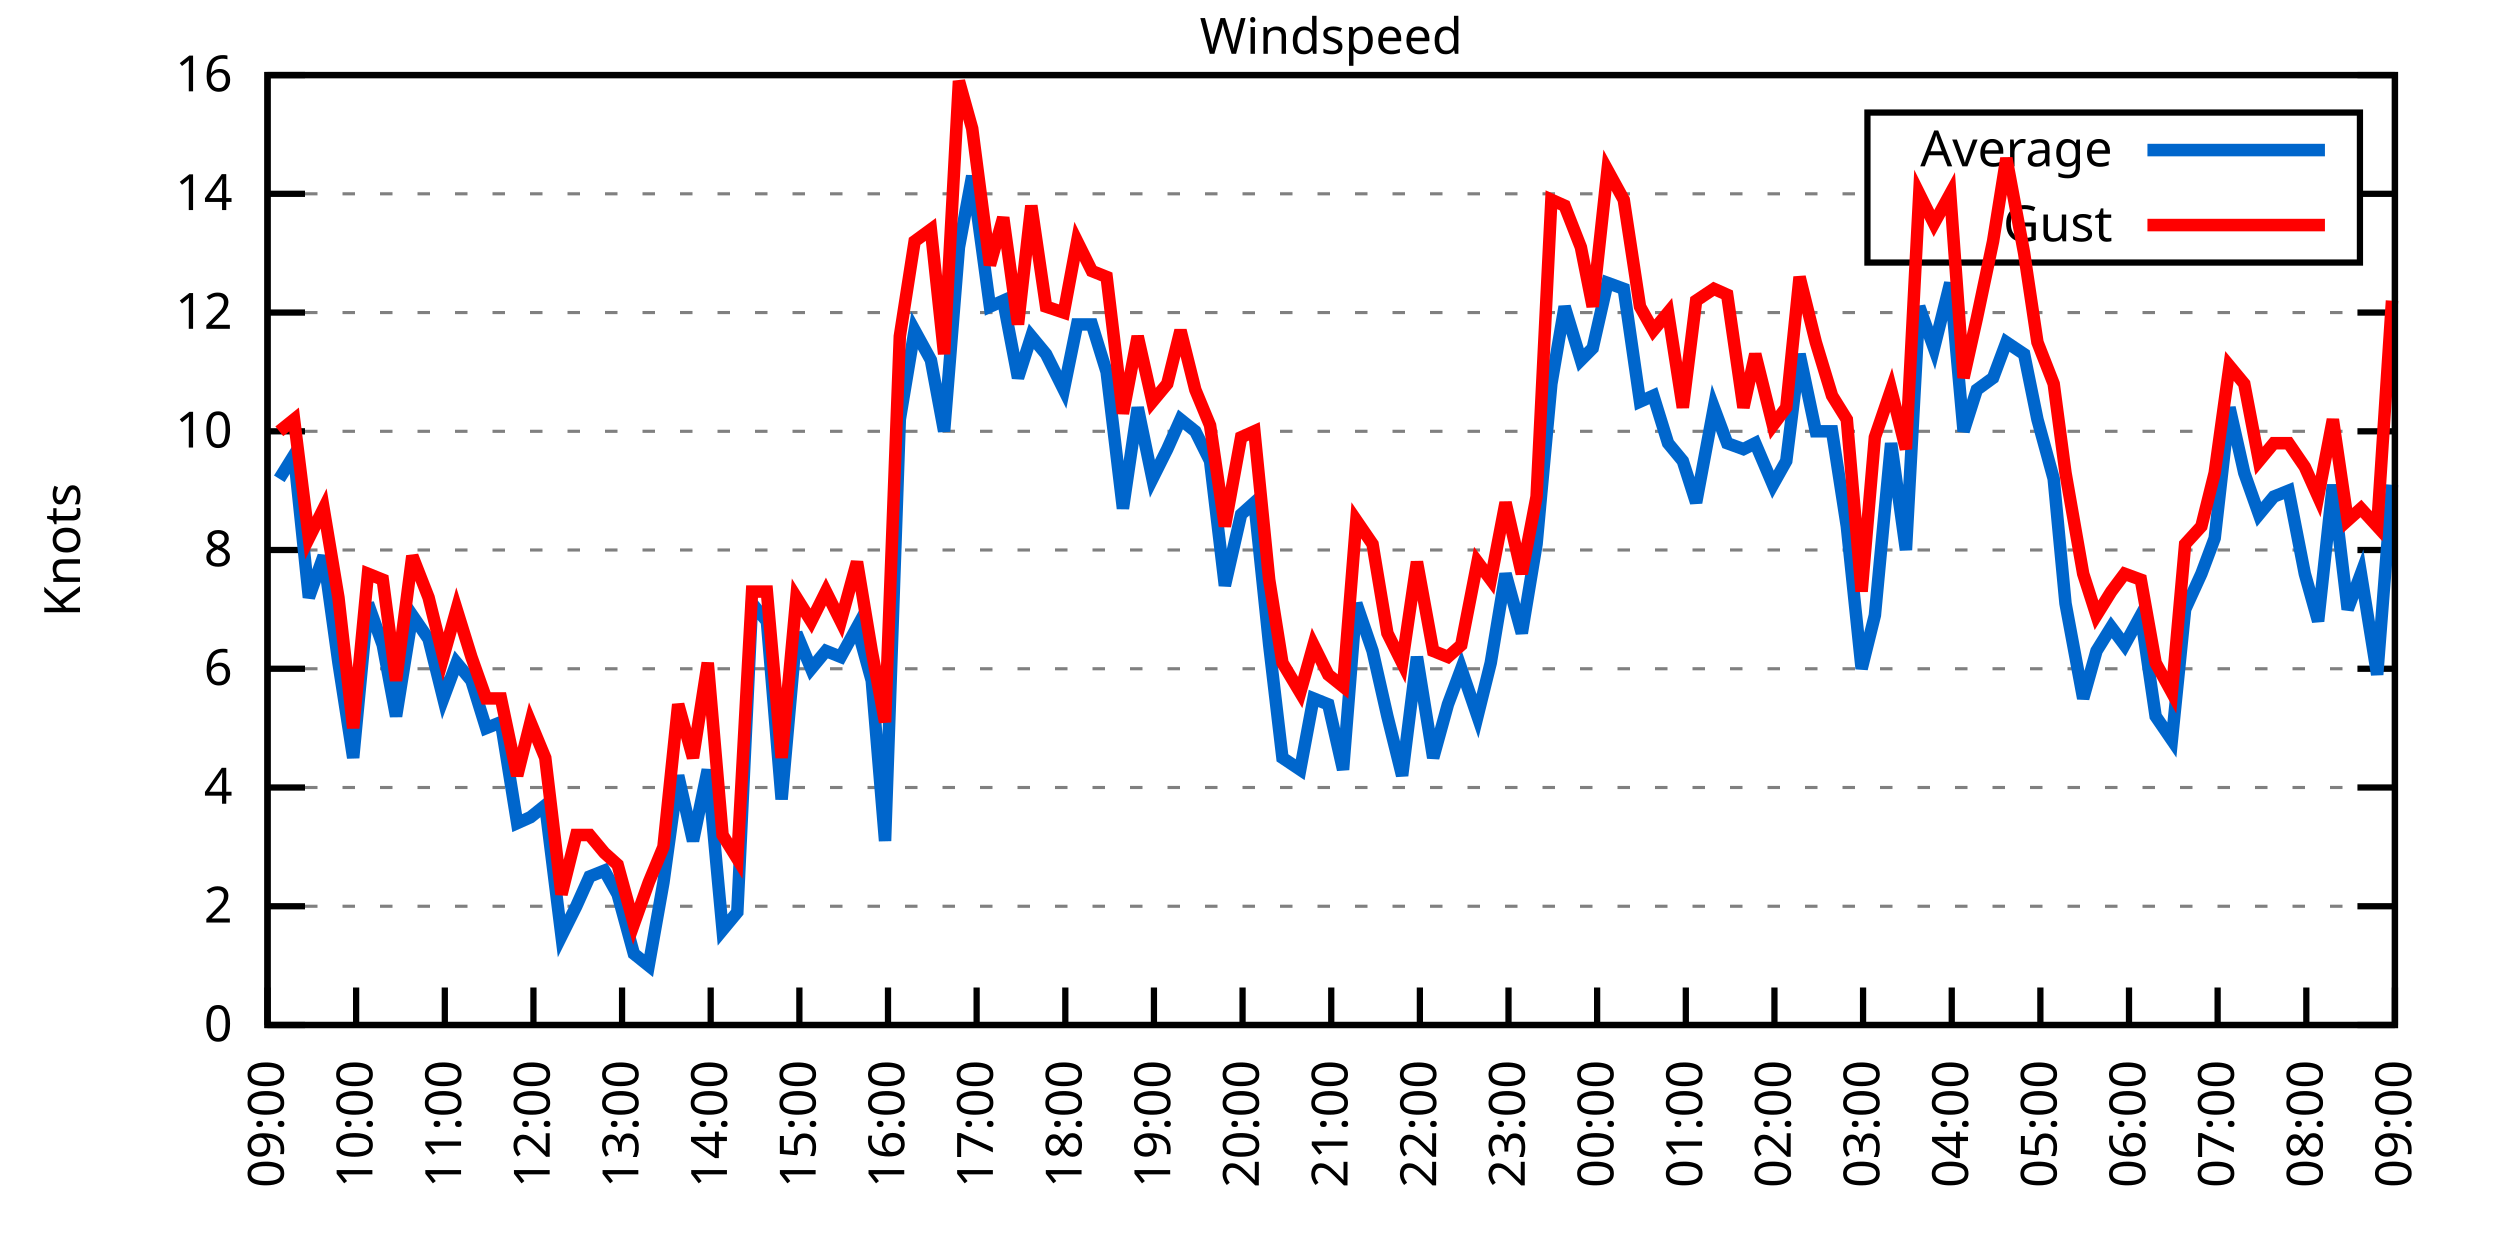
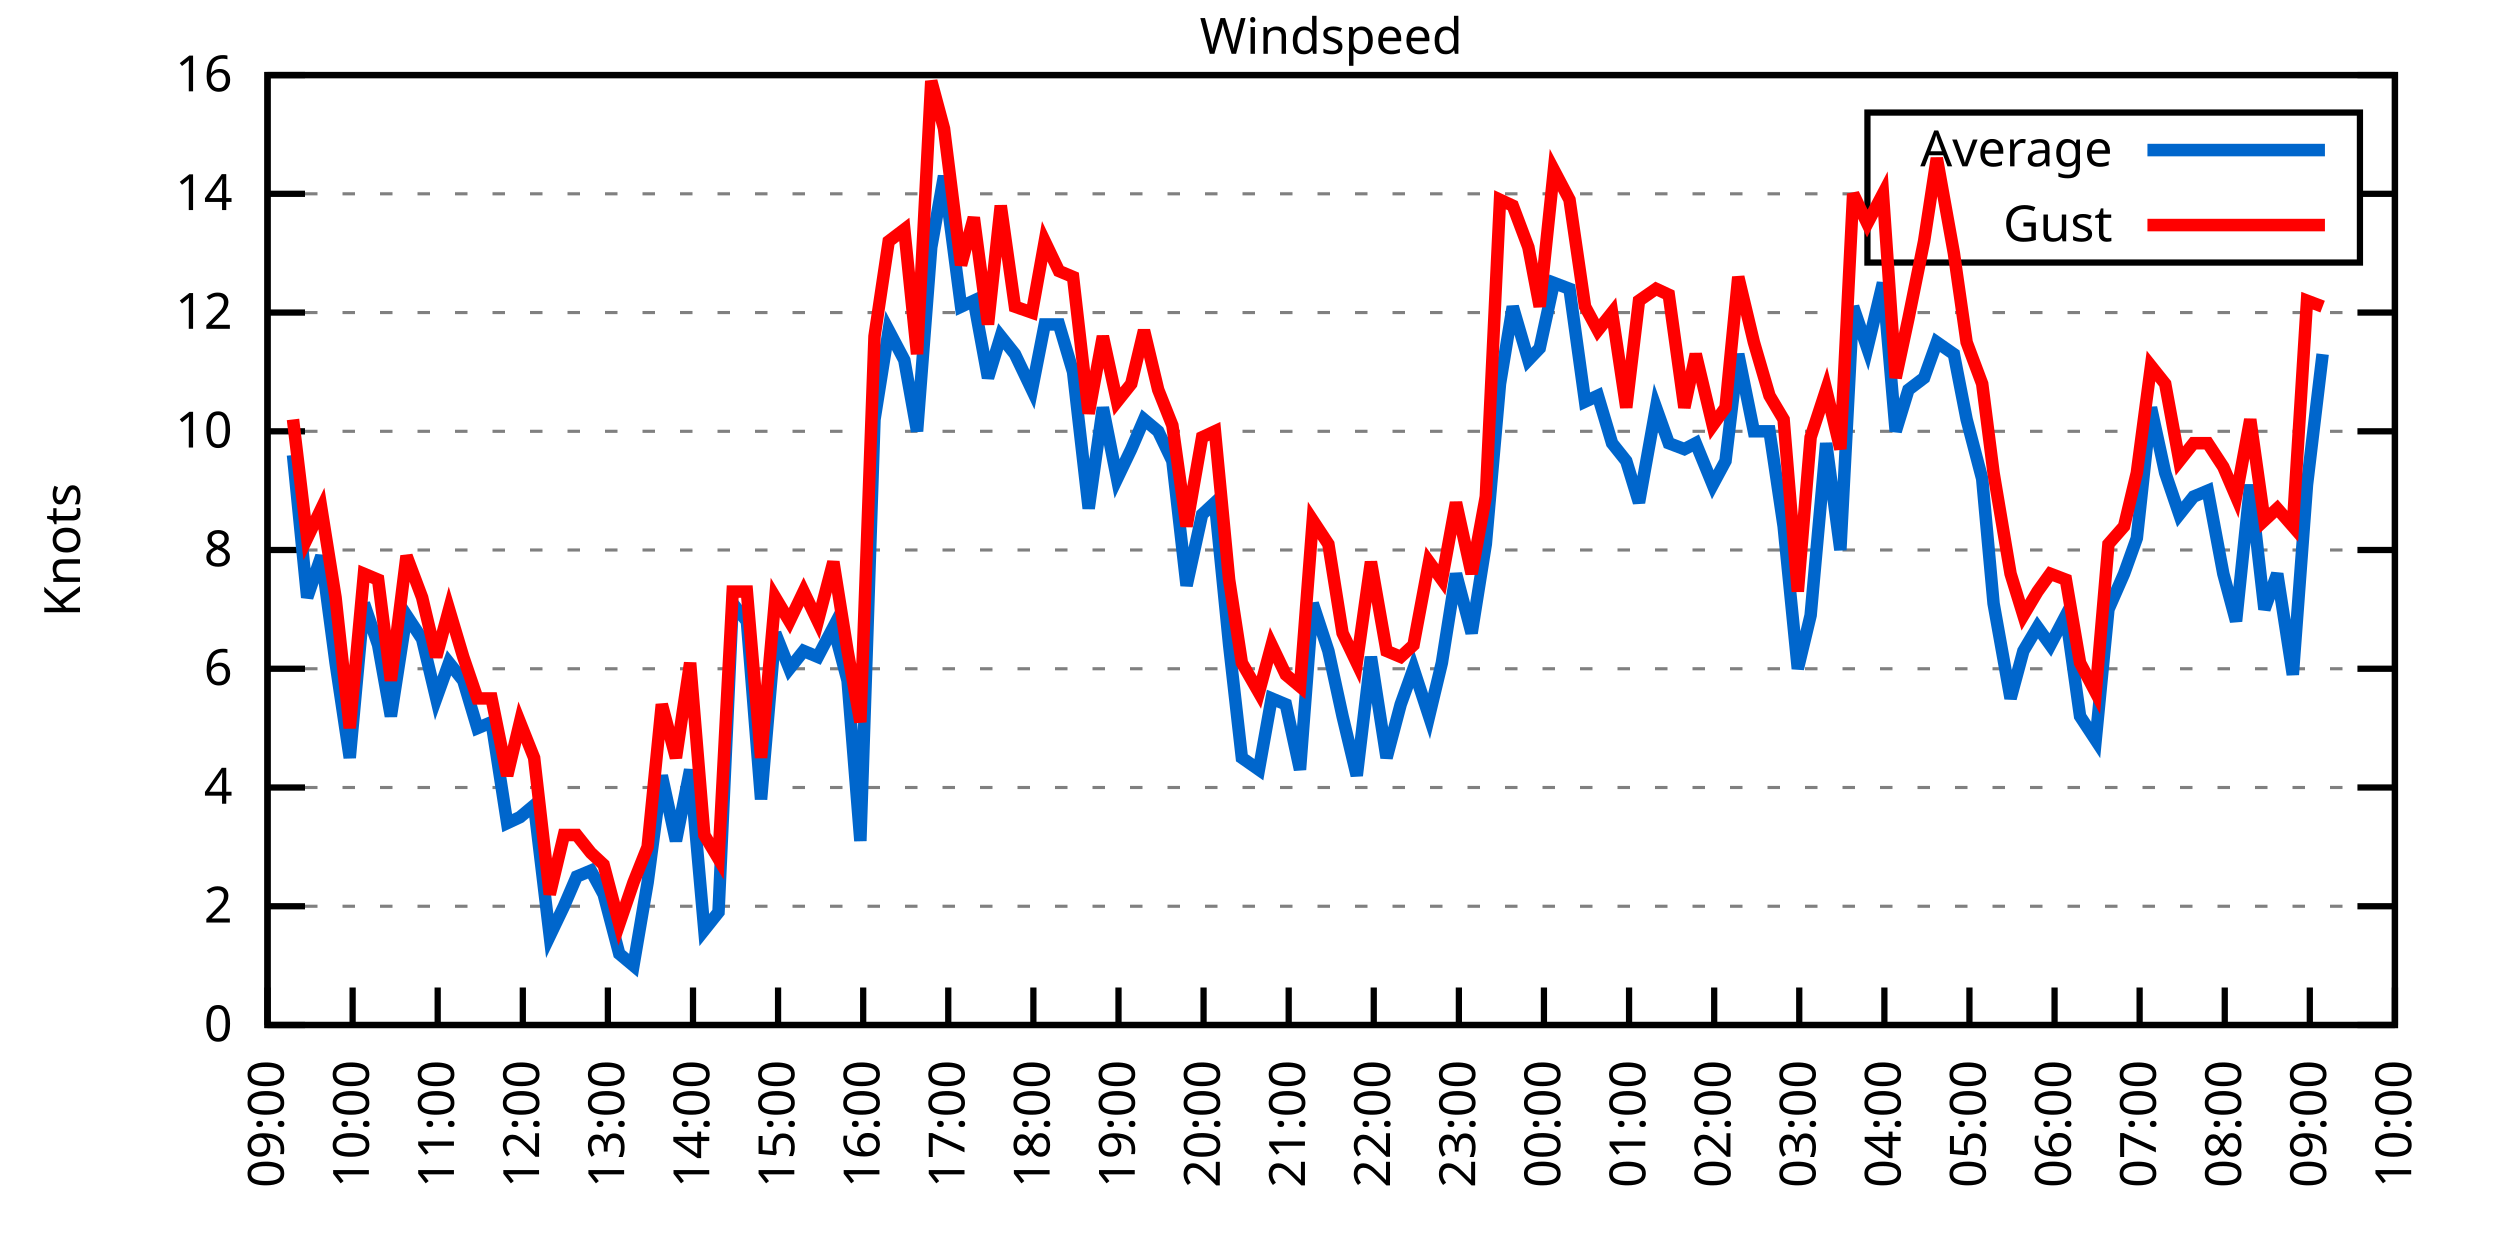
<svg xmlns="http://www.w3.org/2000/svg" xmlns:xlink="http://www.w3.org/1999/xlink" width="400" height="200" viewBox="0 0 400 200">
  <g id="gnuplot_canvas">
    <rect x="0" y="0" width="400" height="200" fill="none" />
    <defs>
      <circle id="gpDot" r="0.5" stroke-width="0.5" stroke="currentColor" />
      <path id="gpPt0" stroke-width="0.333" stroke="currentColor" d="M-1,0 h2 M0,-1 v2" />
      <path id="gpPt1" stroke-width="0.333" stroke="currentColor" d="M-1,-1 L1,1 M1,-1 L-1,1" />
      <path id="gpPt2" stroke-width="0.333" stroke="currentColor" d="M-1,0 L1,0 M0,-1 L0,1 M-1,-1 L1,1 M-1,1 L1,-1" />
      <rect id="gpPt3" stroke-width="0.333" stroke="currentColor" x="-1" y="-1" width="2" height="2" />
      <rect id="gpPt4" stroke-width="0.333" stroke="currentColor" fill="currentColor" x="-1" y="-1" width="2" height="2" />
      <circle id="gpPt5" stroke-width="0.333" stroke="currentColor" cx="0" cy="0" r="1" />
      <use xlink:href="#gpPt5" id="gpPt6" fill="currentColor" stroke="none" />
      <path id="gpPt7" stroke-width="0.333" stroke="currentColor" d="M0,-1.33 L-1.33,0.67 L1.33,0.67 z" />
      <use xlink:href="#gpPt7" id="gpPt8" fill="currentColor" stroke="none" />
      <use xlink:href="#gpPt7" id="gpPt9" stroke="currentColor" transform="rotate(180)" />
      <use xlink:href="#gpPt9" id="gpPt10" fill="currentColor" stroke="none" />
      <use xlink:href="#gpPt3" id="gpPt11" stroke="currentColor" transform="rotate(45)" />
      <use xlink:href="#gpPt11" id="gpPt12" fill="currentColor" stroke="none" />
      <path id="gpPt13" stroke-width="0.333" stroke="currentColor" d="M0,1.330 L1.265,0.411 L0.782,-1.067 L-0.782,-1.076 L-1.265,0.411 z" />
      <use xlink:href="#gpPt13" id="gpPt14" fill="currentColor" stroke="none" />
      <filter id="textbox" filterUnits="objectBoundingBox" x="0" y="0" height="1" width="1">
        <feFlood flood-color="white" flood-opacity="1" result="bgnd" />
        <feComposite in="SourceGraphic" in2="bgnd" operator="atop" />
      </filter>
      <filter id="greybox" filterUnits="objectBoundingBox" x="0" y="0" height="1" width="1">
        <feFlood flood-color="lightgrey" flood-opacity="1" result="grey" />
        <feComposite in="SourceGraphic" in2="grey" operator="atop" />
      </filter>
    </defs>
    <g fill="none" color="white" stroke="currentColor" stroke-width="1.00" stroke-linecap="butt" stroke-linejoin="miter">
</g>
    <g fill="none" color="black" stroke="currentColor" stroke-width="1.00" stroke-linecap="butt" stroke-linejoin="miter">
      <g stroke="none" shape-rendering="crispEdges">
        <polygon fill="rgb(255, 255, 255)" points="42.80,164.00 383.18,164.00 383.18,12.02 42.80,12.02 " />
      </g>
    </g>
    <g fill="none" color="black" stroke="currentColor" stroke-width="1.00" stroke-linecap="butt" stroke-linejoin="miter">
</g>
    <g fill="none" color="black" stroke="black" stroke-width="0.50" stroke-linecap="butt" stroke-linejoin="miter">
</g>
    <g fill="none" color="gray" stroke="currentColor" stroke-width="0.50" stroke-linecap="butt" stroke-linejoin="miter">
      <path stroke="gray" stroke-dasharray="2,4" class="gridline" d="M42.80,164.00 L383.19,164.00  " />
    </g>
    <g fill="none" color="gray" stroke="gray" stroke-width="1.00" stroke-linecap="butt" stroke-linejoin="miter">
</g>
    <g fill="none" color="black" stroke="currentColor" stroke-width="1.00" stroke-linecap="butt" stroke-linejoin="miter">
      <path stroke="black" d="M42.80,164.00 L48.80,164.00 M383.19,164.00 L377.19,164.00  " />
      <g transform="translate(37.20,166.60)" stroke="none" fill="black" font-family="Sans" font-size="8.00" text-anchor="end">
        <text>
          <tspan font-family="Sans"> 0</tspan>
        </text>
      </g>
    </g>
    <g fill="none" color="black" stroke="currentColor" stroke-width="1.00" stroke-linecap="butt" stroke-linejoin="miter">
</g>
    <g fill="none" color="black" stroke="black" stroke-width="0.50" stroke-linecap="butt" stroke-linejoin="miter">
</g>
    <g fill="none" color="gray" stroke="currentColor" stroke-width="0.50" stroke-linecap="butt" stroke-linejoin="miter">
      <path stroke="gray" stroke-dasharray="2,4" class="gridline" d="M42.80,145.00 L383.19,145.00  " />
    </g>
    <g fill="none" color="gray" stroke="gray" stroke-width="1.00" stroke-linecap="butt" stroke-linejoin="miter">
</g>
    <g fill="none" color="black" stroke="currentColor" stroke-width="1.00" stroke-linecap="butt" stroke-linejoin="miter">
      <path stroke="black" d="M42.80,145.00 L48.80,145.00 M383.19,145.00 L377.19,145.00  " />
      <g transform="translate(37.20,147.60)" stroke="none" fill="black" font-family="Sans" font-size="8.00" text-anchor="end">
        <text>
          <tspan font-family="Sans"> 2</tspan>
        </text>
      </g>
    </g>
    <g fill="none" color="black" stroke="currentColor" stroke-width="1.00" stroke-linecap="butt" stroke-linejoin="miter">
</g>
    <g fill="none" color="black" stroke="black" stroke-width="0.50" stroke-linecap="butt" stroke-linejoin="miter">
</g>
    <g fill="none" color="gray" stroke="currentColor" stroke-width="0.50" stroke-linecap="butt" stroke-linejoin="miter">
      <path stroke="gray" stroke-dasharray="2,4" class="gridline" d="M42.80,126.00 L383.19,126.00  " />
    </g>
    <g fill="none" color="gray" stroke="gray" stroke-width="1.00" stroke-linecap="butt" stroke-linejoin="miter">
</g>
    <g fill="none" color="black" stroke="currentColor" stroke-width="1.00" stroke-linecap="butt" stroke-linejoin="miter">
      <path stroke="black" d="M42.80,126.00 L48.80,126.00 M383.19,126.00 L377.19,126.00  " />
      <g transform="translate(37.20,128.60)" stroke="none" fill="black" font-family="Sans" font-size="8.00" text-anchor="end">
        <text>
          <tspan font-family="Sans"> 4</tspan>
        </text>
      </g>
    </g>
    <g fill="none" color="black" stroke="currentColor" stroke-width="1.00" stroke-linecap="butt" stroke-linejoin="miter">
</g>
    <g fill="none" color="black" stroke="black" stroke-width="0.50" stroke-linecap="butt" stroke-linejoin="miter">
</g>
    <g fill="none" color="gray" stroke="currentColor" stroke-width="0.50" stroke-linecap="butt" stroke-linejoin="miter">
      <path stroke="gray" stroke-dasharray="2,4" class="gridline" d="M42.80,107.00 L383.19,107.00  " />
    </g>
    <g fill="none" color="gray" stroke="gray" stroke-width="1.00" stroke-linecap="butt" stroke-linejoin="miter">
</g>
    <g fill="none" color="black" stroke="currentColor" stroke-width="1.00" stroke-linecap="butt" stroke-linejoin="miter">
      <path stroke="black" d="M42.80,107.00 L48.80,107.00 M383.19,107.00 L377.19,107.00  " />
      <g transform="translate(37.20,109.60)" stroke="none" fill="black" font-family="Sans" font-size="8.00" text-anchor="end">
        <text>
          <tspan font-family="Sans"> 6</tspan>
        </text>
      </g>
    </g>
    <g fill="none" color="black" stroke="currentColor" stroke-width="1.00" stroke-linecap="butt" stroke-linejoin="miter">
</g>
    <g fill="none" color="black" stroke="black" stroke-width="0.50" stroke-linecap="butt" stroke-linejoin="miter">
</g>
    <g fill="none" color="gray" stroke="currentColor" stroke-width="0.50" stroke-linecap="butt" stroke-linejoin="miter">
      <path stroke="gray" stroke-dasharray="2,4" class="gridline" d="M42.80,88.00 L383.19,88.00  " />
    </g>
    <g fill="none" color="gray" stroke="gray" stroke-width="1.00" stroke-linecap="butt" stroke-linejoin="miter">
</g>
    <g fill="none" color="black" stroke="currentColor" stroke-width="1.00" stroke-linecap="butt" stroke-linejoin="miter">
      <path stroke="black" d="M42.80,88.00 L48.80,88.00 M383.19,88.00 L377.19,88.00  " />
      <g transform="translate(37.20,90.60)" stroke="none" fill="black" font-family="Sans" font-size="8.00" text-anchor="end">
        <text>
          <tspan font-family="Sans"> 8</tspan>
        </text>
      </g>
    </g>
    <g fill="none" color="black" stroke="currentColor" stroke-width="1.00" stroke-linecap="butt" stroke-linejoin="miter">
</g>
    <g fill="none" color="black" stroke="black" stroke-width="0.50" stroke-linecap="butt" stroke-linejoin="miter">
</g>
    <g fill="none" color="gray" stroke="currentColor" stroke-width="0.50" stroke-linecap="butt" stroke-linejoin="miter">
      <path stroke="gray" stroke-dasharray="2,4" class="gridline" d="M42.80,69.01 L383.19,69.01  " />
    </g>
    <g fill="none" color="gray" stroke="gray" stroke-width="1.00" stroke-linecap="butt" stroke-linejoin="miter">
</g>
    <g fill="none" color="black" stroke="currentColor" stroke-width="1.00" stroke-linecap="butt" stroke-linejoin="miter">
      <path stroke="black" d="M42.80,69.01 L48.80,69.01 M383.19,69.01 L377.19,69.01  " />
      <g transform="translate(37.20,71.61)" stroke="none" fill="black" font-family="Sans" font-size="8.00" text-anchor="end">
        <text>
          <tspan font-family="Sans"> 10</tspan>
        </text>
      </g>
    </g>
    <g fill="none" color="black" stroke="currentColor" stroke-width="1.00" stroke-linecap="butt" stroke-linejoin="miter">
</g>
    <g fill="none" color="black" stroke="black" stroke-width="0.50" stroke-linecap="butt" stroke-linejoin="miter">
</g>
    <g fill="none" color="gray" stroke="currentColor" stroke-width="0.50" stroke-linecap="butt" stroke-linejoin="miter">
      <path stroke="gray" stroke-dasharray="2,4" class="gridline" d="M42.80,50.01 L383.19,50.01  " />
    </g>
    <g fill="none" color="gray" stroke="gray" stroke-width="1.00" stroke-linecap="butt" stroke-linejoin="miter">
</g>
    <g fill="none" color="black" stroke="currentColor" stroke-width="1.00" stroke-linecap="butt" stroke-linejoin="miter">
      <path stroke="black" d="M42.80,50.01 L48.80,50.01 M383.19,50.01 L377.19,50.01  " />
      <g transform="translate(37.20,52.61)" stroke="none" fill="black" font-family="Sans" font-size="8.00" text-anchor="end">
        <text>
          <tspan font-family="Sans"> 12</tspan>
        </text>
      </g>
    </g>
    <g fill="none" color="black" stroke="currentColor" stroke-width="1.00" stroke-linecap="butt" stroke-linejoin="miter">
</g>
    <g fill="none" color="black" stroke="black" stroke-width="0.50" stroke-linecap="butt" stroke-linejoin="miter">
</g>
    <g fill="none" color="gray" stroke="currentColor" stroke-width="0.50" stroke-linecap="butt" stroke-linejoin="miter">
      <path stroke="gray" stroke-dasharray="2,4" class="gridline" d="M42.80,31.01 L298.79,31.01 M377.59,31.01 L383.19,31.01  " />
    </g>
    <g fill="none" color="gray" stroke="gray" stroke-width="1.00" stroke-linecap="butt" stroke-linejoin="miter">
</g>
    <g fill="none" color="black" stroke="currentColor" stroke-width="1.00" stroke-linecap="butt" stroke-linejoin="miter">
      <path stroke="black" d="M42.80,31.01 L48.80,31.01 M383.19,31.01 L377.19,31.01  " />
      <g transform="translate(37.20,33.61)" stroke="none" fill="black" font-family="Sans" font-size="8.00" text-anchor="end">
        <text>
          <tspan font-family="Sans"> 14</tspan>
        </text>
      </g>
    </g>
    <g fill="none" color="black" stroke="currentColor" stroke-width="1.00" stroke-linecap="butt" stroke-linejoin="miter">
</g>
    <g fill="none" color="black" stroke="black" stroke-width="0.50" stroke-linecap="butt" stroke-linejoin="miter">
</g>
    <g fill="none" color="gray" stroke="currentColor" stroke-width="0.50" stroke-linecap="butt" stroke-linejoin="miter">
      <path stroke="gray" stroke-dasharray="2,4" class="gridline" d="M42.80,12.01 L383.19,12.01  " />
    </g>
    <g fill="none" color="gray" stroke="gray" stroke-width="1.00" stroke-linecap="butt" stroke-linejoin="miter">
</g>
    <g fill="none" color="black" stroke="currentColor" stroke-width="1.00" stroke-linecap="butt" stroke-linejoin="miter">
      <path stroke="black" d="M42.80,12.01 L48.80,12.01 M383.19,12.01 L377.19,12.01  " />
      <g transform="translate(37.20,14.61)" stroke="none" fill="black" font-family="Sans" font-size="8.00" text-anchor="end">
        <text>
          <tspan font-family="Sans"> 16</tspan>
        </text>
      </g>
    </g>
    <g fill="none" color="black" stroke="currentColor" stroke-width="1.00" stroke-linecap="butt" stroke-linejoin="miter">
      <path stroke="black" d="M42.80,164.00 L42.80,158.00  " />
      <g transform="translate(45.40,169.60) rotate(270.00)" stroke="none" fill="black" font-family="Sans" font-size="8.00" text-anchor="end">
        <text>
          <tspan font-family="Sans">09:00</tspan>
        </text>
      </g>
    </g>
    <g fill="none" color="black" stroke="currentColor" stroke-width="1.00" stroke-linecap="butt" stroke-linejoin="miter">
-       <path stroke="black" d="M56.98,164.00 L56.98,158.00  " />
-       <g transform="translate(59.58,169.60) rotate(270.00)" stroke="none" fill="black" font-family="Sans" font-size="8.00" text-anchor="end">
+       <path stroke="black" d="M56.42,164.00 L56.42,158.00  " />
+       <g transform="translate(59.02,169.60) rotate(270.00)" stroke="none" fill="black" font-family="Sans" font-size="8.00" text-anchor="end">
        <text>
          <tspan font-family="Sans">10:00</tspan>
        </text>
      </g>
    </g>
    <g fill="none" color="black" stroke="currentColor" stroke-width="1.00" stroke-linecap="butt" stroke-linejoin="miter">
-       <path stroke="black" d="M71.17,164.00 L71.17,158.00  " />
-       <g transform="translate(73.77,169.60) rotate(270.00)" stroke="none" fill="black" font-family="Sans" font-size="8.00" text-anchor="end">
+       <path stroke="black" d="M70.03,164.00 L70.03,158.00  " />
+       <g transform="translate(72.63,169.60) rotate(270.00)" stroke="none" fill="black" font-family="Sans" font-size="8.00" text-anchor="end">
        <text>
          <tspan font-family="Sans">11:00</tspan>
        </text>
      </g>
    </g>
    <g fill="none" color="black" stroke="currentColor" stroke-width="1.00" stroke-linecap="butt" stroke-linejoin="miter">
-       <path stroke="black" d="M85.35,164.00 L85.35,158.00  " />
-       <g transform="translate(87.95,169.60) rotate(270.00)" stroke="none" fill="black" font-family="Sans" font-size="8.00" text-anchor="end">
+       <path stroke="black" d="M83.65,164.00 L83.65,158.00  " />
+       <g transform="translate(86.25,169.60) rotate(270.00)" stroke="none" fill="black" font-family="Sans" font-size="8.00" text-anchor="end">
        <text>
          <tspan font-family="Sans">12:00</tspan>
        </text>
      </g>
    </g>
    <g fill="none" color="black" stroke="currentColor" stroke-width="1.00" stroke-linecap="butt" stroke-linejoin="miter">
-       <path stroke="black" d="M99.53,164.00 L99.53,158.00  " />
-       <g transform="translate(102.13,169.60) rotate(270.00)" stroke="none" fill="black" font-family="Sans" font-size="8.00" text-anchor="end">
+       <path stroke="black" d="M97.26,164.00 L97.26,158.00  " />
+       <g transform="translate(99.86,169.60) rotate(270.00)" stroke="none" fill="black" font-family="Sans" font-size="8.00" text-anchor="end">
        <text>
          <tspan font-family="Sans">13:00</tspan>
        </text>
      </g>
    </g>
    <g fill="none" color="black" stroke="currentColor" stroke-width="1.00" stroke-linecap="butt" stroke-linejoin="miter">
-       <path stroke="black" d="M113.71,164.00 L113.71,158.00  " />
-       <g transform="translate(116.31,169.60) rotate(270.00)" stroke="none" fill="black" font-family="Sans" font-size="8.00" text-anchor="end">
+       <path stroke="black" d="M110.88,164.00 L110.88,158.00  " />
+       <g transform="translate(113.48,169.60) rotate(270.00)" stroke="none" fill="black" font-family="Sans" font-size="8.00" text-anchor="end">
        <text>
          <tspan font-family="Sans">14:00</tspan>
        </text>
      </g>
    </g>
    <g fill="none" color="black" stroke="currentColor" stroke-width="1.00" stroke-linecap="butt" stroke-linejoin="miter">
-       <path stroke="black" d="M127.90,164.00 L127.90,158.00  " />
-       <g transform="translate(130.50,169.60) rotate(270.00)" stroke="none" fill="black" font-family="Sans" font-size="8.00" text-anchor="end">
+       <path stroke="black" d="M124.49,164.00 L124.49,158.00  " />
+       <g transform="translate(127.09,169.60) rotate(270.00)" stroke="none" fill="black" font-family="Sans" font-size="8.00" text-anchor="end">
        <text>
          <tspan font-family="Sans">15:00</tspan>
        </text>
      </g>
    </g>
    <g fill="none" color="black" stroke="currentColor" stroke-width="1.00" stroke-linecap="butt" stroke-linejoin="miter">
-       <path stroke="black" d="M142.08,164.00 L142.08,158.00  " />
-       <g transform="translate(144.68,169.60) rotate(270.00)" stroke="none" fill="black" font-family="Sans" font-size="8.00" text-anchor="end">
+       <path stroke="black" d="M138.11,164.00 L138.11,158.00  " />
+       <g transform="translate(140.71,169.60) rotate(270.00)" stroke="none" fill="black" font-family="Sans" font-size="8.00" text-anchor="end">
        <text>
          <tspan font-family="Sans">16:00</tspan>
        </text>
      </g>
    </g>
    <g fill="none" color="black" stroke="currentColor" stroke-width="1.00" stroke-linecap="butt" stroke-linejoin="miter">
-       <path stroke="black" d="M156.26,164.00 L156.26,158.00  " />
-       <g transform="translate(158.86,169.60) rotate(270.00)" stroke="none" fill="black" font-family="Sans" font-size="8.00" text-anchor="end">
+       <path stroke="black" d="M151.72,164.00 L151.72,158.00  " />
+       <g transform="translate(154.32,169.60) rotate(270.00)" stroke="none" fill="black" font-family="Sans" font-size="8.00" text-anchor="end">
        <text>
          <tspan font-family="Sans">17:00</tspan>
        </text>
      </g>
    </g>
    <g fill="none" color="black" stroke="currentColor" stroke-width="1.00" stroke-linecap="butt" stroke-linejoin="miter">
-       <path stroke="black" d="M170.45,164.00 L170.45,158.00  " />
-       <g transform="translate(173.05,169.60) rotate(270.00)" stroke="none" fill="black" font-family="Sans" font-size="8.00" text-anchor="end">
+       <path stroke="black" d="M165.34,164.00 L165.34,158.00  " />
+       <g transform="translate(167.94,169.60) rotate(270.00)" stroke="none" fill="black" font-family="Sans" font-size="8.00" text-anchor="end">
        <text>
          <tspan font-family="Sans">18:00</tspan>
        </text>
      </g>
    </g>
    <g fill="none" color="black" stroke="currentColor" stroke-width="1.00" stroke-linecap="butt" stroke-linejoin="miter">
-       <path stroke="black" d="M184.63,164.00 L184.63,158.00  " />
-       <g transform="translate(187.23,169.60) rotate(270.00)" stroke="none" fill="black" font-family="Sans" font-size="8.00" text-anchor="end">
+       <path stroke="black" d="M178.96,164.00 L178.96,158.00  " />
+       <g transform="translate(181.56,169.60) rotate(270.00)" stroke="none" fill="black" font-family="Sans" font-size="8.00" text-anchor="end">
        <text>
          <tspan font-family="Sans">19:00</tspan>
        </text>
      </g>
    </g>
    <g fill="none" color="black" stroke="currentColor" stroke-width="1.00" stroke-linecap="butt" stroke-linejoin="miter">
-       <path stroke="black" d="M198.81,164.00 L198.81,158.00  " />
-       <g transform="translate(201.41,169.60) rotate(270.00)" stroke="none" fill="black" font-family="Sans" font-size="8.00" text-anchor="end">
+       <path stroke="black" d="M192.57,164.00 L192.57,158.00  " />
+       <g transform="translate(195.17,169.60) rotate(270.00)" stroke="none" fill="black" font-family="Sans" font-size="8.00" text-anchor="end">
        <text>
          <tspan font-family="Sans">20:00</tspan>
        </text>
      </g>
    </g>
    <g fill="none" color="black" stroke="currentColor" stroke-width="1.00" stroke-linecap="butt" stroke-linejoin="miter">
-       <path stroke="black" d="M213.00,164.00 L213.00,158.00  " />
-       <g transform="translate(215.60,169.60) rotate(270.00)" stroke="none" fill="black" font-family="Sans" font-size="8.00" text-anchor="end">
+       <path stroke="black" d="M206.19,164.00 L206.19,158.00  " />
+       <g transform="translate(208.79,169.60) rotate(270.00)" stroke="none" fill="black" font-family="Sans" font-size="8.00" text-anchor="end">
        <text>
          <tspan font-family="Sans">21:00</tspan>
        </text>
      </g>
    </g>
    <g fill="none" color="black" stroke="currentColor" stroke-width="1.00" stroke-linecap="butt" stroke-linejoin="miter">
-       <path stroke="black" d="M227.18,164.00 L227.18,158.00  " />
-       <g transform="translate(229.78,169.60) rotate(270.00)" stroke="none" fill="black" font-family="Sans" font-size="8.00" text-anchor="end">
+       <path stroke="black" d="M219.80,164.00 L219.80,158.00  " />
+       <g transform="translate(222.40,169.60) rotate(270.00)" stroke="none" fill="black" font-family="Sans" font-size="8.00" text-anchor="end">
        <text>
          <tspan font-family="Sans">22:00</tspan>
        </text>
      </g>
    </g>
    <g fill="none" color="black" stroke="currentColor" stroke-width="1.00" stroke-linecap="butt" stroke-linejoin="miter">
-       <path stroke="black" d="M241.36,164.00 L241.36,158.00  " />
-       <g transform="translate(243.96,169.60) rotate(270.00)" stroke="none" fill="black" font-family="Sans" font-size="8.00" text-anchor="end">
+       <path stroke="black" d="M233.42,164.00 L233.42,158.00  " />
+       <g transform="translate(236.02,169.60) rotate(270.00)" stroke="none" fill="black" font-family="Sans" font-size="8.00" text-anchor="end">
        <text>
          <tspan font-family="Sans">23:00</tspan>
        </text>
      </g>
    </g>
    <g fill="none" color="black" stroke="currentColor" stroke-width="1.00" stroke-linecap="butt" stroke-linejoin="miter">
-       <path stroke="black" d="M255.54,164.00 L255.54,158.00  " />
-       <g transform="translate(258.14,169.60) rotate(270.00)" stroke="none" fill="black" font-family="Sans" font-size="8.00" text-anchor="end">
+       <path stroke="black" d="M247.03,164.00 L247.03,158.00  " />
+       <g transform="translate(249.63,169.60) rotate(270.00)" stroke="none" fill="black" font-family="Sans" font-size="8.00" text-anchor="end">
        <text>
          <tspan font-family="Sans">00:00</tspan>
        </text>
      </g>
    </g>
    <g fill="none" color="black" stroke="currentColor" stroke-width="1.00" stroke-linecap="butt" stroke-linejoin="miter">
-       <path stroke="black" d="M269.73,164.00 L269.73,158.00  " />
-       <g transform="translate(272.33,169.60) rotate(270.00)" stroke="none" fill="black" font-family="Sans" font-size="8.00" text-anchor="end">
+       <path stroke="black" d="M260.65,164.00 L260.65,158.00  " />
+       <g transform="translate(263.25,169.60) rotate(270.00)" stroke="none" fill="black" font-family="Sans" font-size="8.00" text-anchor="end">
        <text>
          <tspan font-family="Sans">01:00</tspan>
        </text>
      </g>
    </g>
    <g fill="none" color="black" stroke="currentColor" stroke-width="1.00" stroke-linecap="butt" stroke-linejoin="miter">
-       <path stroke="black" d="M283.91,164.00 L283.91,158.00  " />
-       <g transform="translate(286.51,169.60) rotate(270.00)" stroke="none" fill="black" font-family="Sans" font-size="8.00" text-anchor="end">
+       <path stroke="black" d="M274.27,164.00 L274.27,158.00  " />
+       <g transform="translate(276.87,169.60) rotate(270.00)" stroke="none" fill="black" font-family="Sans" font-size="8.00" text-anchor="end">
        <text>
          <tspan font-family="Sans">02:00</tspan>
        </text>
      </g>
    </g>
    <g fill="none" color="black" stroke="currentColor" stroke-width="1.00" stroke-linecap="butt" stroke-linejoin="miter">
-       <path stroke="black" d="M298.09,164.00 L298.09,158.00  " />
-       <g transform="translate(300.69,169.60) rotate(270.00)" stroke="none" fill="black" font-family="Sans" font-size="8.00" text-anchor="end">
+       <path stroke="black" d="M287.88,164.00 L287.88,158.00  " />
+       <g transform="translate(290.48,169.60) rotate(270.00)" stroke="none" fill="black" font-family="Sans" font-size="8.00" text-anchor="end">
        <text>
          <tspan font-family="Sans">03:00</tspan>
        </text>
      </g>
    </g>
    <g fill="none" color="black" stroke="currentColor" stroke-width="1.00" stroke-linecap="butt" stroke-linejoin="miter">
-       <path stroke="black" d="M312.28,164.00 L312.28,158.00  " />
-       <g transform="translate(314.88,169.60) rotate(270.00)" stroke="none" fill="black" font-family="Sans" font-size="8.00" text-anchor="end">
+       <path stroke="black" d="M301.50,164.00 L301.50,158.00  " />
+       <g transform="translate(304.10,169.60) rotate(270.00)" stroke="none" fill="black" font-family="Sans" font-size="8.00" text-anchor="end">
        <text>
          <tspan font-family="Sans">04:00</tspan>
        </text>
      </g>
    </g>
    <g fill="none" color="black" stroke="currentColor" stroke-width="1.00" stroke-linecap="butt" stroke-linejoin="miter">
-       <path stroke="black" d="M326.46,164.00 L326.46,158.00  " />
-       <g transform="translate(329.06,169.60) rotate(270.00)" stroke="none" fill="black" font-family="Sans" font-size="8.00" text-anchor="end">
+       <path stroke="black" d="M315.11,164.00 L315.11,158.00  " />
+       <g transform="translate(317.71,169.60) rotate(270.00)" stroke="none" fill="black" font-family="Sans" font-size="8.00" text-anchor="end">
        <text>
          <tspan font-family="Sans">05:00</tspan>
        </text>
      </g>
    </g>
    <g fill="none" color="black" stroke="currentColor" stroke-width="1.00" stroke-linecap="butt" stroke-linejoin="miter">
-       <path stroke="black" d="M340.64,164.00 L340.64,158.00  " />
-       <g transform="translate(343.24,169.60) rotate(270.00)" stroke="none" fill="black" font-family="Sans" font-size="8.00" text-anchor="end">
+       <path stroke="black" d="M328.73,164.00 L328.73,158.00  " />
+       <g transform="translate(331.33,169.60) rotate(270.00)" stroke="none" fill="black" font-family="Sans" font-size="8.00" text-anchor="end">
        <text>
          <tspan font-family="Sans">06:00</tspan>
        </text>
      </g>
    </g>
    <g fill="none" color="black" stroke="currentColor" stroke-width="1.00" stroke-linecap="butt" stroke-linejoin="miter">
-       <path stroke="black" d="M354.82,164.00 L354.82,158.00  " />
-       <g transform="translate(357.42,169.60) rotate(270.00)" stroke="none" fill="black" font-family="Sans" font-size="8.00" text-anchor="end">
+       <path stroke="black" d="M342.34,164.00 L342.34,158.00  " />
+       <g transform="translate(344.94,169.60) rotate(270.00)" stroke="none" fill="black" font-family="Sans" font-size="8.00" text-anchor="end">
        <text>
          <tspan font-family="Sans">07:00</tspan>
        </text>
      </g>
    </g>
    <g fill="none" color="black" stroke="currentColor" stroke-width="1.00" stroke-linecap="butt" stroke-linejoin="miter">
-       <path stroke="black" d="M369.01,164.00 L369.01,158.00  " />
-       <g transform="translate(371.61,169.60) rotate(270.00)" stroke="none" fill="black" font-family="Sans" font-size="8.00" text-anchor="end">
+       <path stroke="black" d="M355.96,164.00 L355.96,158.00  " />
+       <g transform="translate(358.56,169.60) rotate(270.00)" stroke="none" fill="black" font-family="Sans" font-size="8.00" text-anchor="end">
        <text>
          <tspan font-family="Sans">08:00</tspan>
+         </text>
+       </g>
+     </g>
+     <g fill="none" color="black" stroke="currentColor" stroke-width="1.00" stroke-linecap="butt" stroke-linejoin="miter">
+       <path stroke="black" d="M369.57,164.00 L369.57,158.00  " />
+       <g transform="translate(372.17,169.60) rotate(270.00)" stroke="none" fill="black" font-family="Sans" font-size="8.00" text-anchor="end">
+         <text>
+           <tspan font-family="Sans">09:00</tspan>
        </text>
      </g>
    </g>
    <g fill="none" color="black" stroke="currentColor" stroke-width="1.00" stroke-linecap="butt" stroke-linejoin="miter">
      <path stroke="black" d="M383.19,164.00 L383.19,158.00  " />
      <g transform="translate(385.79,169.60) rotate(270.00)" stroke="none" fill="black" font-family="Sans" font-size="8.00" text-anchor="end">
        <text>
-           <tspan font-family="Sans">09:00</tspan>
+           <tspan font-family="Sans">10:00</tspan>
        </text>
      </g>
    </g>
    <g fill="none" color="black" stroke="currentColor" stroke-width="1.00" stroke-linecap="butt" stroke-linejoin="miter">
</g>
    <g fill="none" color="black" stroke="currentColor" stroke-width="1.00" stroke-linecap="butt" stroke-linejoin="miter">
      <path stroke="black" d="M42.80,12.01 L42.80,164.00 L383.19,164.00 L383.19,12.01 L42.80,12.01 Z  " />
    </g>
    <g fill="none" color="black" stroke="currentColor" stroke-width="1.00" stroke-linecap="butt" stroke-linejoin="miter">
</g>
    <g fill="none" color="black" stroke="currentColor" stroke-width="1.00" stroke-linecap="butt" stroke-linejoin="miter">
      <path stroke="black" d="M298.79,42.01 L298.79,18.01 L377.59,18.01 L377.59,42.01 L298.79,42.01 Z  " />
    </g>
    <g id="Windspeed_plot_1">
      <g fill="none" color="white" stroke="black" stroke-width="2.00" stroke-linecap="butt" stroke-linejoin="miter">
</g>
      <g fill="none" color="black" stroke="currentColor" stroke-width="2.00" stroke-linecap="butt" stroke-linejoin="miter">
        <g transform="translate(337.99,26.61)" stroke="none" fill="black" font-family="Sans" font-size="8.00" text-anchor="end">
          <text>
            <tspan font-family="Sans">Average</tspan>
          </text>
        </g>
      </g>
      <g fill="none" color="black" stroke="currentColor" stroke-width="2.00" stroke-linecap="butt" stroke-linejoin="miter">
-         <path stroke="rgb(  0, 102, 204)" d="M343.59,24.01 L371.99,24.01 M44.69,76.61 L47.05,72.81 L49.42,95.60 L51.78,88.95 L54.15,106.05 L56.51,121.25   L58.87,96.55 L61.24,103.20 L63.37,114.60 L65.97,98.45 L68.57,102.25 L70.93,111.75 L73.06,106.05 L75.42,108.90   L77.78,116.50 L80.15,115.55 L82.75,131.70 L84.88,130.75 L87.24,128.85 L89.84,149.75 L92.20,145.00 L94.33,140.25   L96.70,139.30 L98.82,143.10 L101.42,152.60 L103.79,154.50 L106.15,141.20 L108.51,124.10 L110.88,134.55 L113.24,123.15   L115.61,148.80 L117.97,145.95 L120.33,96.55 L122.70,99.40 L125.06,127.90 L127.42,101.30 L129.79,107.00 L132.15,104.15   L134.52,105.10 L137.12,100.35 L139.48,108.90 L141.61,134.55 L143.97,67.11 L146.34,52.86 L148.94,57.61 L151.06,69.01   L153.43,39.56 L155.55,28.16 L158.39,49.06 L160.52,48.11 L162.88,60.46 L165.01,53.81 L167.37,56.66 L170.21,62.36   L172.34,51.91 L174.70,51.91 L177.06,59.51 L179.67,81.36 L182.03,65.21 L184.39,76.61 L186.76,71.86 L188.88,67.11   L191.25,69.01 L193.61,73.76 L195.98,93.70 L198.58,82.31 L200.70,80.41 L203.07,103.20 L205.19,121.25 L208.03,123.15   L210.16,111.75 L212.52,112.70 L214.89,123.15 L217.01,96.55 L219.61,104.15 L221.98,114.60 L224.34,124.10 L226.71,105.10   L229.31,121.25 L231.67,112.70 L233.80,107.00 L236.40,114.60 L238.52,106.05 L240.89,91.80 L243.49,101.30 L245.85,87.06   L248.22,61.41 L250.34,49.06 L252.94,57.61 L254.83,55.71 L257.20,45.26 L259.80,46.21 L262.40,64.26 L264.53,63.31   L266.89,70.91 L269.25,73.76 L271.38,80.41 L274.22,65.21 L276.35,70.91 L278.95,71.86 L280.84,70.91 L283.67,77.56   L285.80,73.76 L287.93,56.66 L290.53,69.01 L293.13,69.01 L295.49,84.21 L297.86,107.00 L299.98,98.45 L302.58,70.91   L304.95,88.00 L307.08,49.06 L309.44,55.71 L312.04,45.26 L314.17,69.01 L316.29,62.36 L318.89,60.46 L321.02,54.76   L323.86,56.66 L325.99,67.11 L328.59,76.61 L330.48,96.55 L333.31,111.75 L335.44,104.15 L337.80,100.35 L339.93,103.20   L342.53,98.45 L344.90,114.60 L347.50,118.40 L349.62,97.50 L352.22,91.80 L354.35,86.11 L356.72,65.21 L359.08,75.66   L361.44,82.31 L363.81,79.46 L366.17,78.51 L368.77,91.80 L370.90,99.40 L373.26,77.56 L375.63,97.50 L377.75,91.80   L380.35,107.95 L382.72,77.56  " />
+         <path stroke="rgb(  0, 102, 204)" d="M343.59,24.01 L371.99,24.01 M46.88,72.81 L49.15,95.60 L51.42,88.95 L53.69,106.05 L55.96,121.25 L58.23,96.55   L60.50,103.20 L62.54,114.60 L65.04,98.45 L67.54,102.25 L69.80,111.75 L71.85,106.05 L74.12,108.90 L76.39,116.50   L78.65,115.55 L81.15,131.70 L83.19,130.75 L85.46,128.85 L87.96,149.75 L90.23,145.00 L92.27,140.25 L94.54,139.30   L96.58,143.10 L99.08,152.60 L101.35,154.50 L103.62,141.20 L105.89,124.10 L108.15,134.55 L110.42,123.15 L112.69,148.80   L114.96,145.95 L117.23,96.55 L119.50,99.40 L121.77,127.90 L124.04,101.30 L126.31,107.00 L128.58,104.15 L130.85,105.10   L133.34,100.35 L135.61,108.90 L137.66,134.55 L139.92,67.11 L142.19,52.86 L144.69,57.61 L146.73,69.01 L149.00,39.56   L151.04,28.16 L153.77,49.06 L155.81,48.11 L158.08,60.46 L160.12,53.81 L162.39,56.66 L165.11,62.36 L167.16,51.91   L169.43,51.91 L171.69,59.51 L174.19,81.36 L176.46,65.21 L178.73,76.61 L181.00,71.86 L183.04,67.11 L185.31,69.01   L187.58,73.76 L189.85,93.70 L192.34,82.31 L194.39,80.41 L196.66,103.20 L198.70,121.25 L201.42,123.15 L203.46,111.75   L205.73,112.70 L208.00,123.15 L210.04,96.55 L212.54,104.15 L214.81,114.60 L217.08,124.10 L219.35,105.10 L221.85,121.25   L224.11,112.70 L226.16,107.00 L228.65,114.60 L230.70,106.05 L232.96,91.80 L235.46,101.30 L237.73,87.06 L240.00,61.41   L242.04,49.06 L244.54,57.61 L246.35,55.71 L248.62,45.26 L251.12,46.21 L253.61,64.26 L255.66,63.31 L257.93,70.91   L260.20,73.76 L262.24,80.41 L264.96,65.21 L267.00,70.91 L269.50,71.86 L271.32,70.91 L274.04,77.56 L276.08,73.76   L278.12,56.66 L280.62,69.01 L283.12,69.01 L285.38,84.21 L287.65,107.00 L289.70,98.45 L292.19,70.91 L294.46,88.00   L296.50,49.06 L298.77,55.71 L301.27,45.26 L303.31,69.01 L305.35,62.36 L307.85,60.46 L309.89,54.76 L312.62,56.66   L314.66,67.11 L317.15,76.61 L318.97,96.55 L321.69,111.75 L323.74,104.15 L326.00,100.35 L328.05,103.20 L330.54,98.45   L332.81,114.60 L335.31,118.40 L337.35,97.50 L339.85,91.80 L341.89,86.11 L344.16,65.21 L346.43,75.66 L348.70,82.31   L350.97,79.46 L353.24,78.51 L355.73,91.80 L357.77,99.40 L360.04,77.56 L362.31,97.50 L364.36,91.80 L366.85,107.95   L369.12,77.56 L371.62,56.66  " />
      </g>
    </g>
    <g id="Windspeed_plot_2">
      <g fill="none" color="black" stroke="currentColor" stroke-width="2.00" stroke-linecap="butt" stroke-linejoin="miter">
        <g transform="translate(337.99,38.61)" stroke="none" fill="black" font-family="Sans" font-size="8.00" text-anchor="end">
          <text>
            <tspan font-family="Sans">Gust</tspan>
          </text>
        </g>
      </g>
      <g fill="none" color="black" stroke="currentColor" stroke-width="2.00" stroke-linecap="butt" stroke-linejoin="miter">
-         <path stroke="rgb(255,   0,   0)" d="M343.59,36.01 L371.99,36.01 M44.69,69.01 L47.05,67.11 L49.42,86.11 L51.78,81.36 L54.15,95.60 L56.51,116.50   L58.87,91.80 L61.24,92.75 L63.37,108.90 L65.97,88.95 L68.57,95.60 L70.93,105.10 L73.06,97.50 L75.42,105.10   L77.78,111.75 L80.15,111.75 L82.75,124.10 L84.88,115.55 L87.24,121.25 L89.84,143.10 L92.20,133.60 L94.33,133.60   L96.70,136.45 L98.82,138.35 L101.42,147.85 L103.79,141.20 L106.15,135.50 L108.51,112.70 L110.88,121.25 L113.24,106.05   L115.61,133.60 L117.97,137.40 L120.33,94.65 L122.70,94.65 L125.06,121.25 L127.42,95.60 L129.79,99.40 L132.15,94.65   L134.52,99.40 L137.12,89.90 L139.48,104.15 L141.61,115.55 L143.97,53.81 L146.34,38.61 L148.94,36.71 L151.06,56.66   L153.43,12.96 L155.55,20.56 L158.39,42.41 L160.52,34.81 L162.88,51.91 L165.01,32.91 L167.37,49.06 L170.21,50.01   L172.34,38.61 L174.70,43.36 L177.06,44.31 L179.67,66.16 L182.03,53.81 L184.39,64.26 L186.76,61.41 L188.88,52.86   L191.25,62.36 L193.61,68.06 L195.98,84.21 L198.58,69.96 L200.70,69.01 L203.07,92.75 L205.19,106.05 L208.03,110.80   L210.16,103.20 L212.52,107.95 L214.89,109.85 L217.01,83.26 L219.61,87.06 L221.98,101.30 L224.34,106.05 L226.71,89.90   L229.31,104.15 L231.67,105.10 L233.80,103.20 L236.40,89.90 L238.52,92.75 L240.89,80.41 L243.49,91.80 L245.85,79.46   L248.22,31.96 L250.34,32.91 L252.94,39.56 L254.83,49.06 L257.20,27.21 L259.80,31.96 L262.40,49.06 L264.53,52.86   L266.89,50.01 L269.25,65.21 L271.38,48.11 L274.22,46.21 L276.35,47.16 L278.95,65.21 L280.84,56.66 L283.67,68.06   L285.80,65.21 L287.93,44.31 L290.53,54.76 L293.13,63.31 L295.49,67.11 L297.86,94.65 L299.98,69.96 L302.58,62.36   L304.95,71.86 L307.08,31.01 L309.44,35.76 L312.04,31.01 L314.17,60.46 L316.29,50.96 L318.89,38.61 L321.02,25.31   L323.86,40.51 L325.99,54.76 L328.59,61.41 L330.48,75.66 L333.31,91.80 L335.44,98.45 L337.80,94.65 L339.93,91.80   L342.53,92.75 L344.90,106.05 L347.50,110.80 L349.62,87.06 L352.22,84.21 L354.35,75.66 L356.72,58.56 L359.08,61.41   L361.44,73.76 L363.81,70.91 L366.17,70.91 L368.77,74.71 L370.90,79.46 L373.26,67.11 L375.63,83.26 L377.75,81.36   L380.35,84.21 L382.72,48.11  " />
+         <path stroke="rgb(255,   0,   0)" d="M343.59,36.01 L371.99,36.01 M46.88,67.11 L49.15,86.11 L51.42,81.36 L53.69,95.60 L55.96,116.50 L58.23,91.80   L60.50,92.75 L62.54,108.90 L65.04,88.95 L67.54,95.60 L69.80,105.10 L71.85,97.50 L74.12,105.10 L76.39,111.75   L78.65,111.75 L81.15,124.10 L83.19,115.55 L85.46,121.25 L87.96,143.10 L90.23,133.60 L92.27,133.60 L94.54,136.45   L96.58,138.35 L99.08,147.85 L101.35,141.20 L103.62,135.50 L105.89,112.70 L108.15,121.25 L110.42,106.05 L112.69,133.60   L114.96,137.40 L117.23,94.65 L119.50,94.65 L121.77,121.25 L124.04,95.60 L126.31,99.40 L128.58,94.65 L130.85,99.40   L133.34,89.90 L135.61,104.15 L137.66,115.55 L139.92,53.81 L142.19,38.61 L144.69,36.71 L146.73,56.66 L149.00,12.96   L151.04,20.56 L153.77,42.41 L155.81,34.81 L158.08,51.91 L160.12,32.91 L162.39,49.06 L165.11,50.01 L167.16,38.61   L169.43,43.36 L171.69,44.31 L174.19,66.16 L176.46,53.81 L178.73,64.26 L181.00,61.41 L183.04,52.86 L185.31,62.36   L187.58,68.06 L189.85,84.21 L192.34,69.96 L194.39,69.01 L196.66,92.75 L198.70,106.05 L201.42,110.80 L203.46,103.20   L205.73,107.95 L208.00,109.85 L210.04,83.26 L212.54,87.06 L214.81,101.30 L217.08,106.05 L219.35,89.90 L221.85,104.15   L224.11,105.10 L226.16,103.20 L228.65,89.90 L230.70,92.75 L232.96,80.41 L235.46,91.80 L237.73,79.46 L240.00,31.96   L242.04,32.91 L244.54,39.56 L246.35,49.06 L248.62,27.21 L251.12,31.96 L253.61,49.06 L255.66,52.86 L257.93,50.01   L260.20,65.21 L262.24,48.11 L264.96,46.21 L267.00,47.16 L269.50,65.21 L271.32,56.66 L274.04,68.06 L276.08,65.21   L278.12,44.31 L280.62,54.76 L283.12,63.31 L285.38,67.11 L287.65,94.65 L289.70,69.96 L292.19,62.36 L294.46,71.86   L296.50,31.01 L298.77,35.76 L301.27,31.01 L303.31,60.46 L305.35,50.96 L307.85,38.61 L309.89,25.31 L312.62,40.51   L314.66,54.76 L317.15,61.41 L318.97,75.66 L321.69,91.80 L323.74,98.45 L326.00,94.65 L328.05,91.80 L330.54,92.75   L332.81,106.05 L335.31,110.80 L337.35,87.06 L339.85,84.21 L341.89,75.66 L344.16,58.56 L346.43,61.41 L348.70,73.76   L350.97,70.91 L353.24,70.91 L355.73,74.71 L357.77,79.46 L360.04,67.11 L362.31,83.26 L364.36,81.36 L366.85,84.21   L369.12,48.11 L371.62,49.06  " />
      </g>
    </g>
    <g fill="none" color="black" stroke="currentColor" stroke-width="2.00" stroke-linecap="butt" stroke-linejoin="miter">
</g>
    <g fill="none" color="black" stroke="black" stroke-width="1.00" stroke-linecap="butt" stroke-linejoin="miter">
</g>
    <g fill="none" color="black" stroke="currentColor" stroke-width="1.00" stroke-linecap="butt" stroke-linejoin="miter">
      <path stroke="black" d="M42.80,12.01 L42.80,164.00 L383.19,164.00 L383.19,12.01 L42.80,12.01 Z  " />
      <g transform="translate(12.80,88.01) rotate(270.00)" stroke="none" fill="black" font-family="Sans" font-size="8.00" text-anchor="middle">
        <text>
          <tspan font-family="Sans">Knots</tspan>
        </text>
      </g>
    </g>
    <g fill="none" color="black" stroke="currentColor" stroke-width="1.00" stroke-linecap="butt" stroke-linejoin="miter">
</g>
    <g fill="none" color="black" stroke="currentColor" stroke-width="1.00" stroke-linecap="butt" stroke-linejoin="miter">
      <g transform="translate(212.99,8.61)" stroke="none" fill="black" font-family="Sans" font-size="8.00" text-anchor="middle">
        <text>
          <tspan font-family="Sans">Windspeed</tspan>
        </text>
      </g>
    </g>
    <g fill="none" color="black" stroke="currentColor" stroke-width="1.00" stroke-linecap="butt" stroke-linejoin="miter">
</g>
  </g>
</svg>
